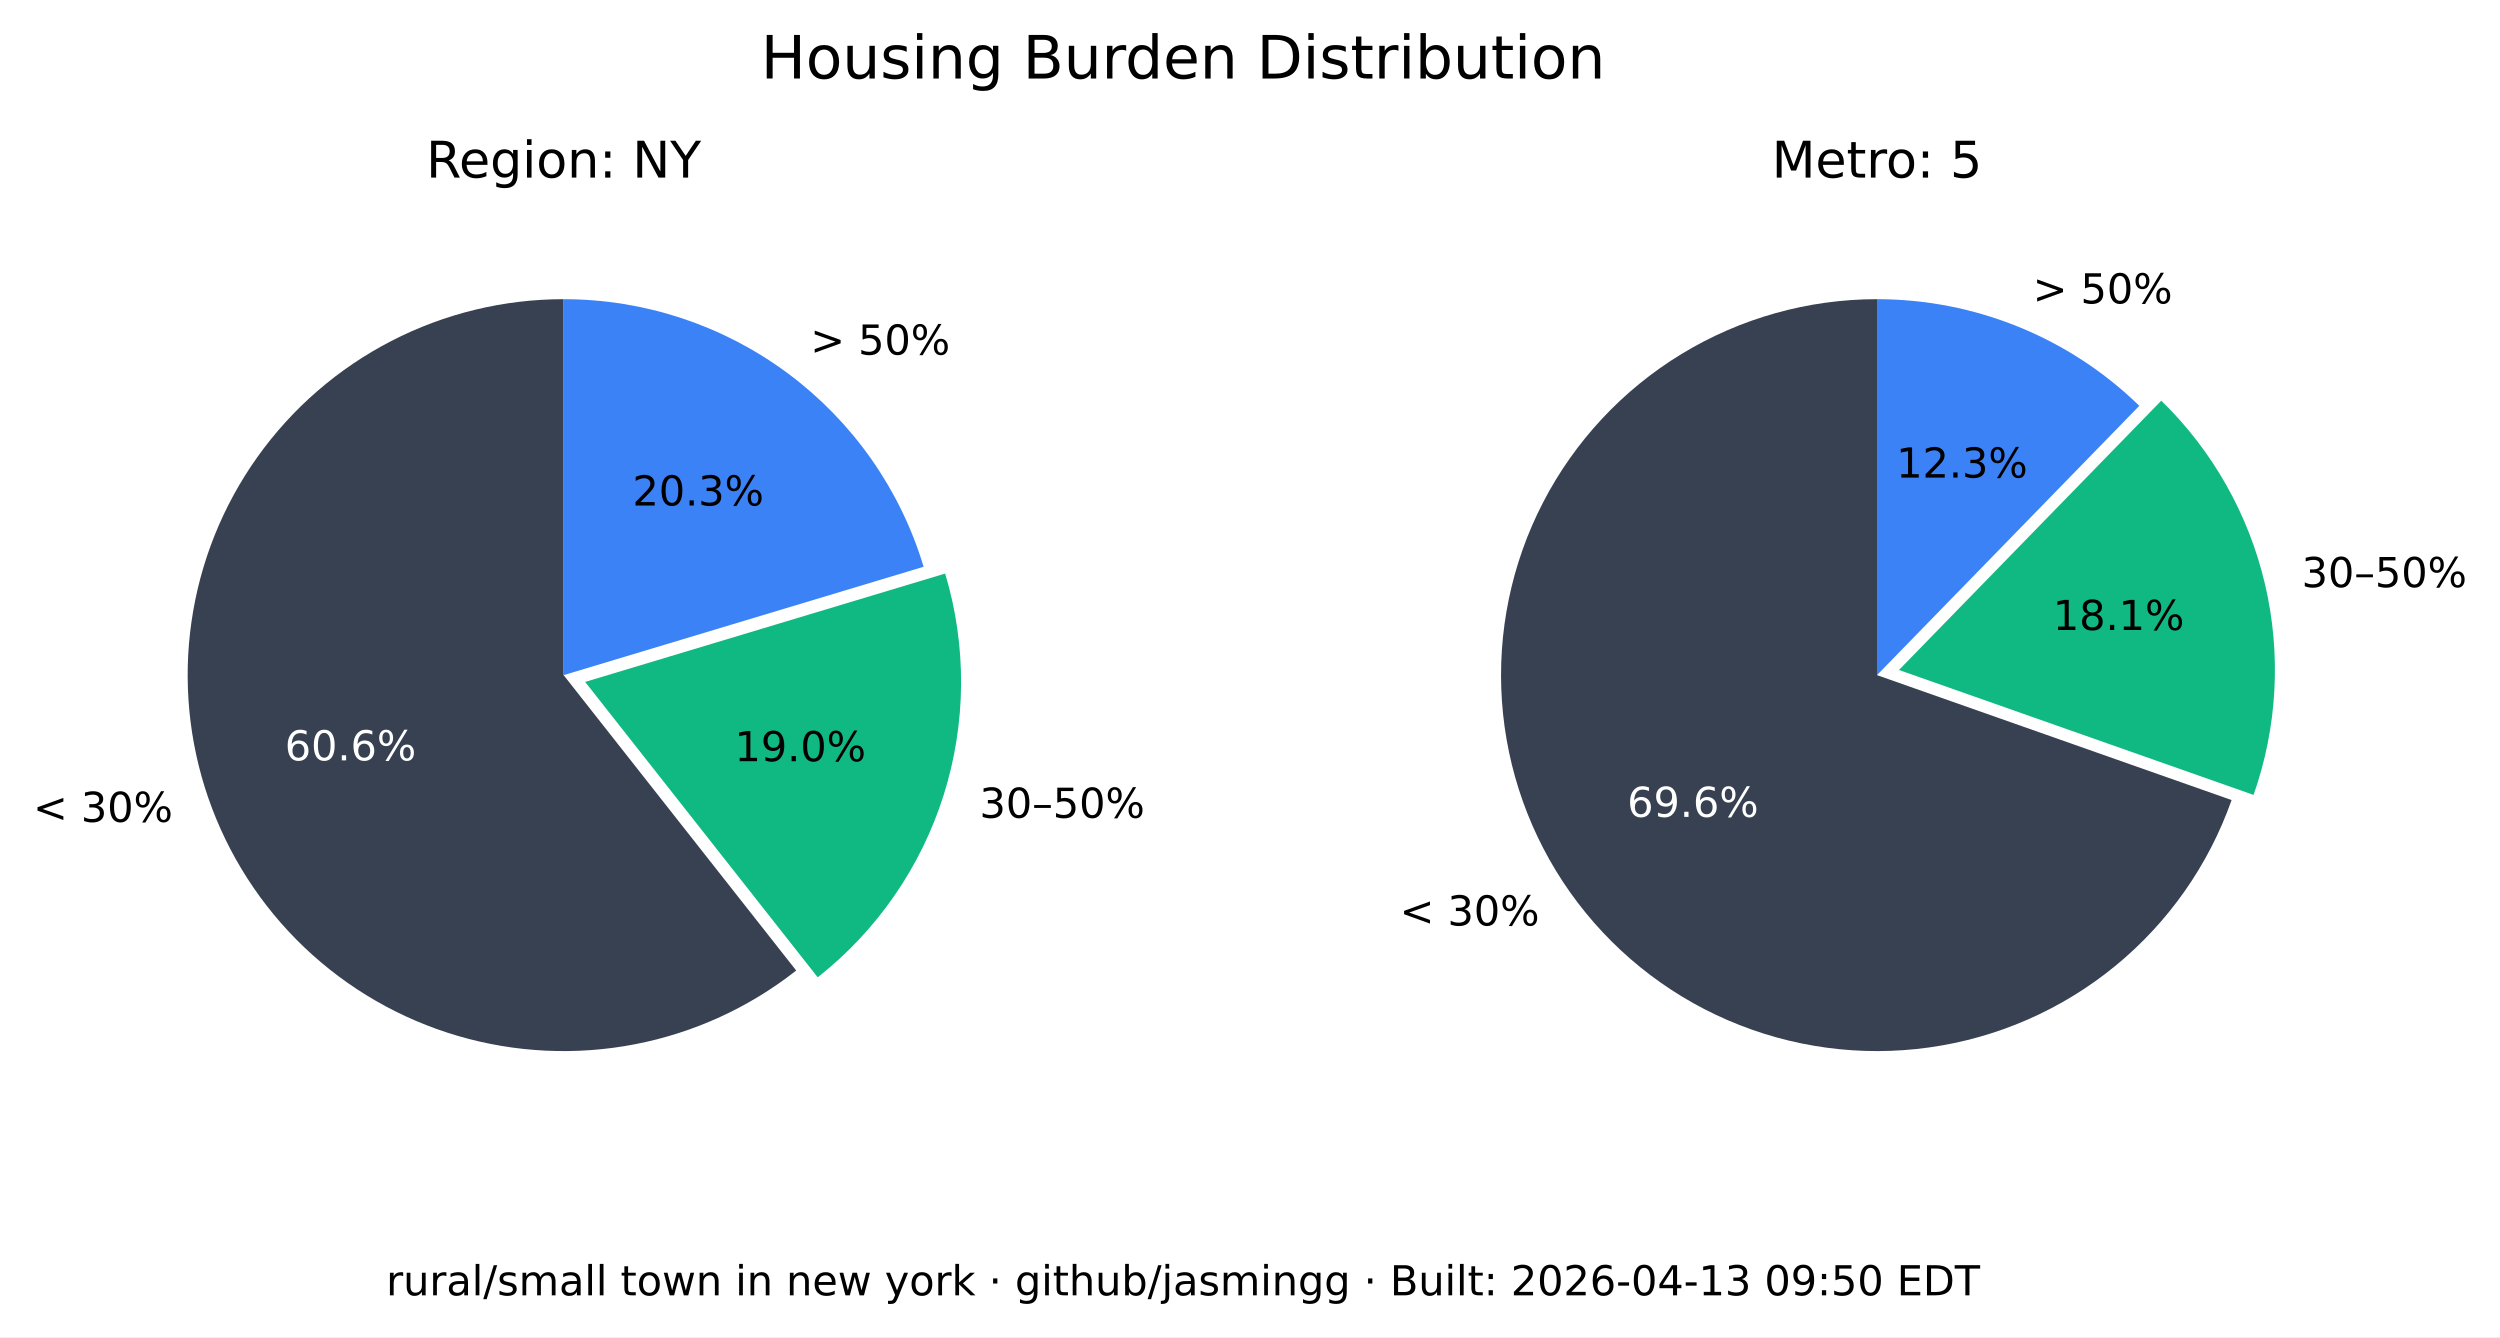
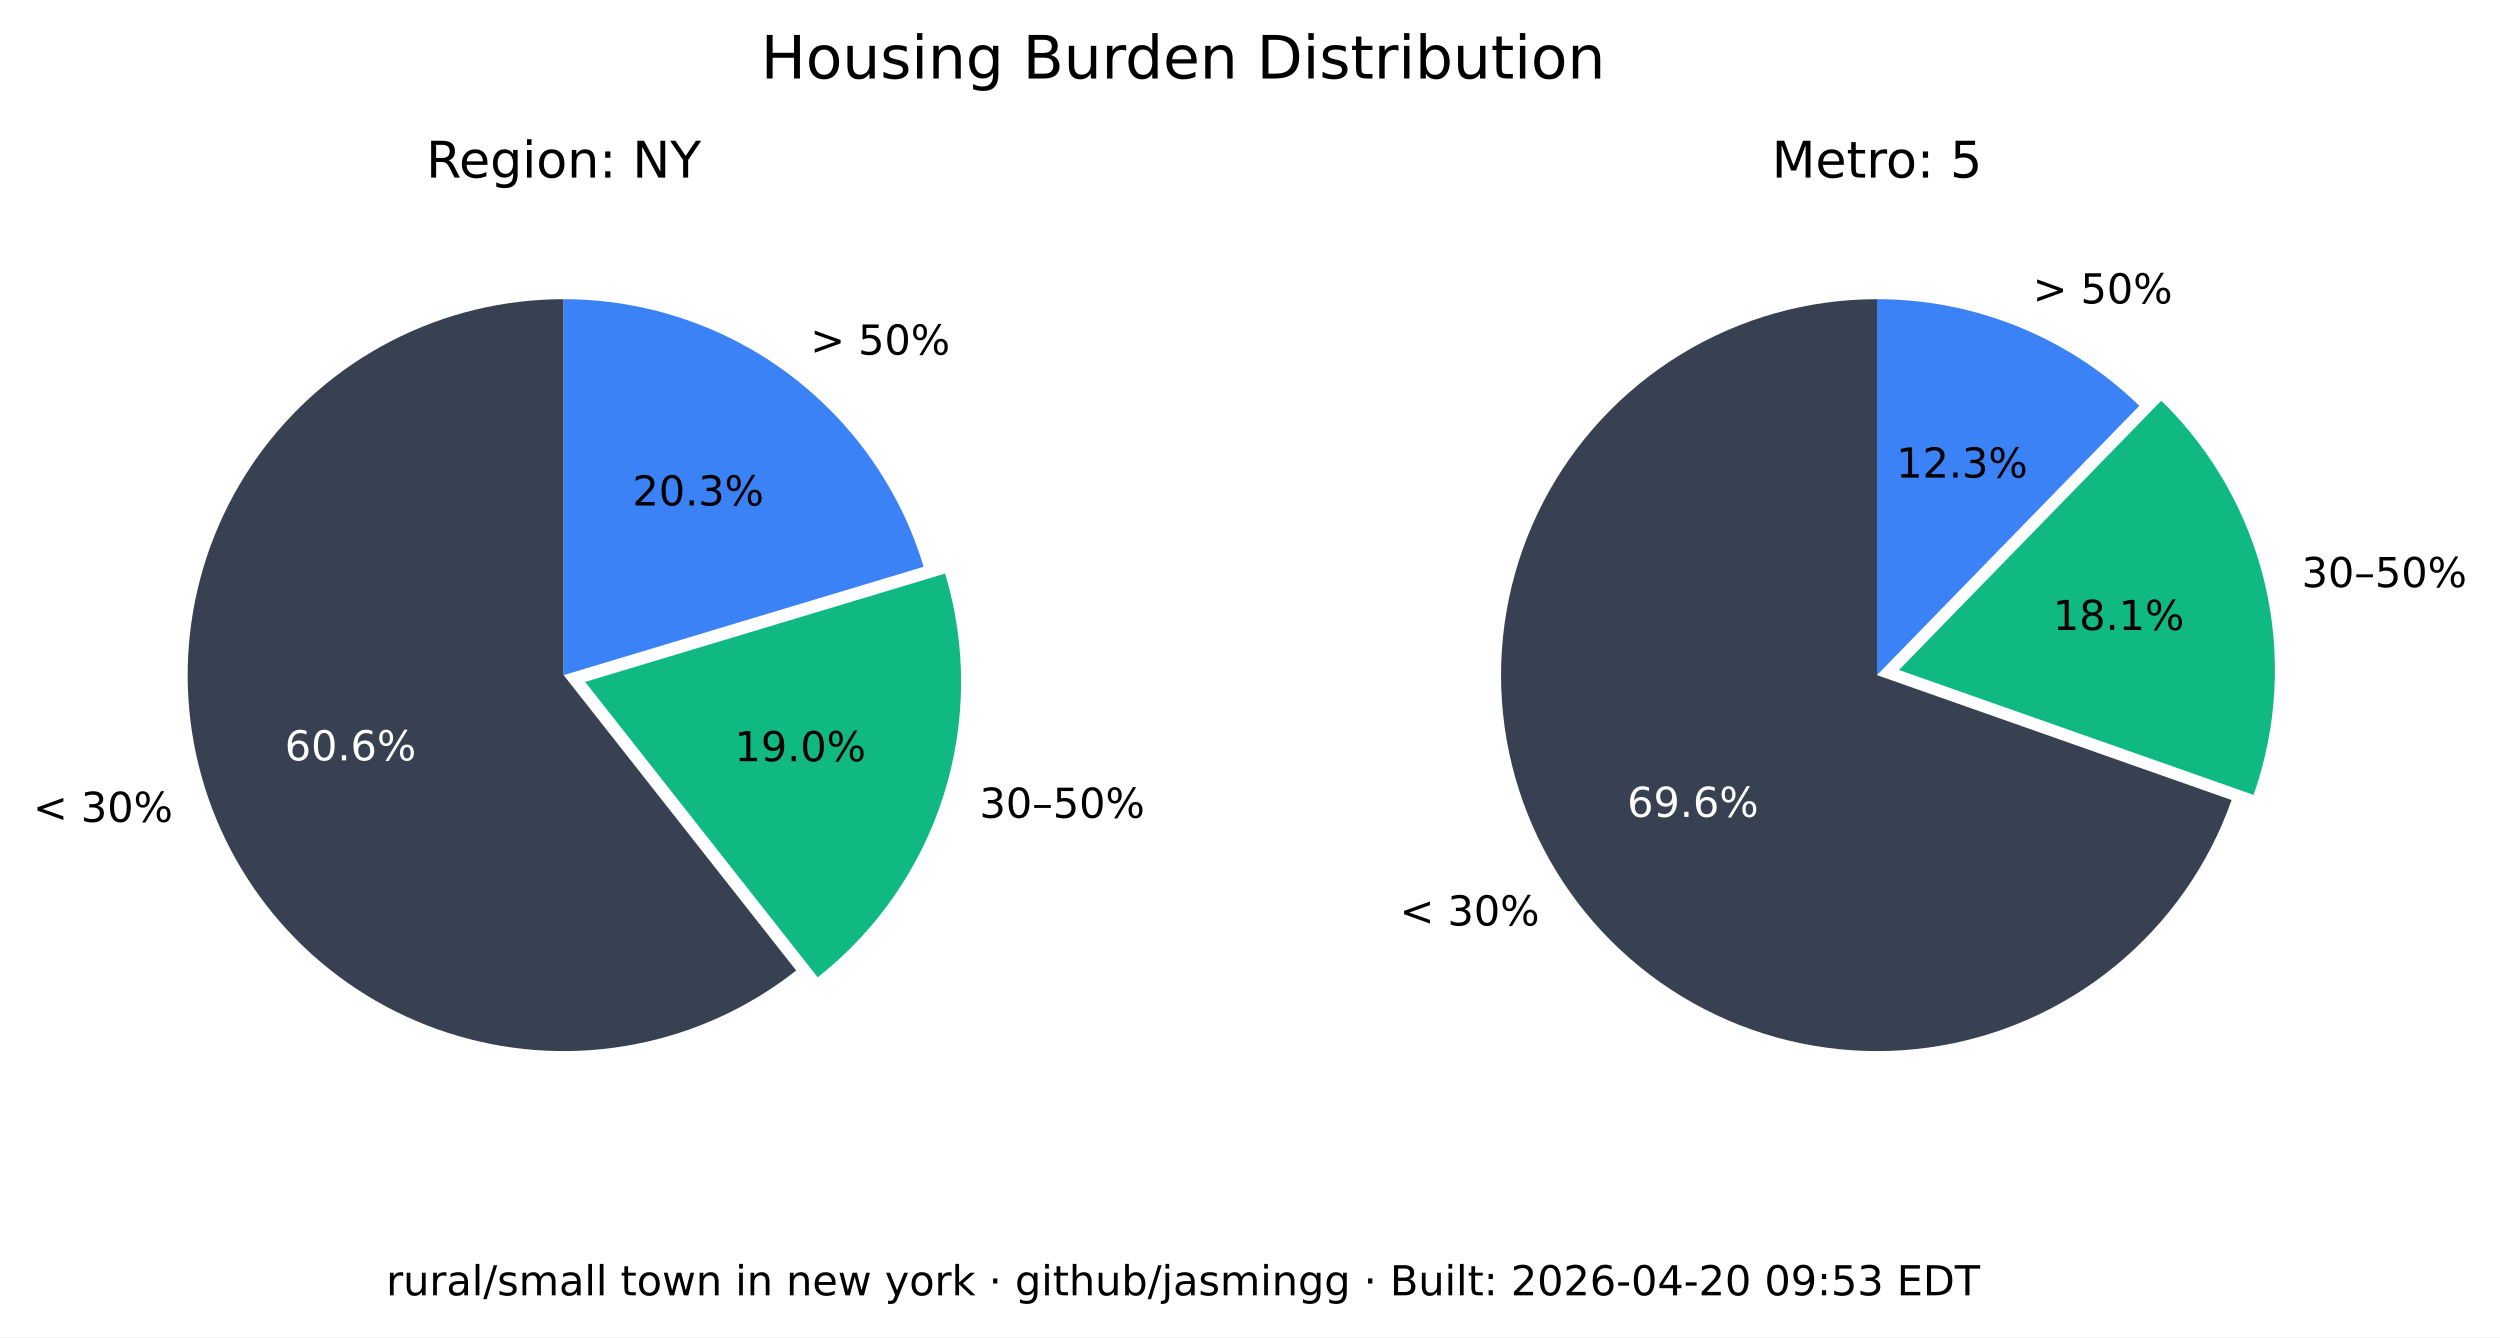
<svg xmlns="http://www.w3.org/2000/svg" xmlns:xlink="http://www.w3.org/1999/xlink" width="543.893pt" height="290.88pt" viewBox="0 0 543.893 290.88" version="1.1">
  <defs>
    <style type="text/css">*{stroke-linejoin: round; stroke-linecap: butt}</style>
  </defs>
  <g id="figure_1">
    <g id="patch_1">
      <path d="M 0 290.88  L 543.893 290.88  L 543.893 0  L 0 0  z " style="fill: #ffffff" />
    </g>
    <g id="axes_1">
      <g id="patch_2">
        <path d="M 122.62 65.088  C 109.58 65.088 96.727 68.207 85.136 74.183  C 73.546 80.159 63.551 88.822 55.988 99.445  C 48.425 110.069 43.512 122.349 41.659 135.257  C 39.805 148.165 41.066 161.331 45.335 173.653  C 49.603 185.975 56.757 197.1 66.198 206.096  C 75.639 215.091 87.096 221.7 99.61 225.369  C 112.124 229.037 125.336 229.661 138.139 227.186  C 150.943 224.712 162.971 219.211 173.217 211.144  L 122.62 146.88  z " style="fill: #374151" />
      </g>
      <g id="patch_3">
        <path d="M 177.897 212.621  C 190.804 202.459 200.356 188.64 205.3 172.974  C 210.244 157.308 210.356 140.51 205.621 124.78  L 127.3 148.357  z " style="fill: #10b981" />
      </g>
      <g id="patch_4">
        <path d="M 200.941 123.303  C 195.875 106.475 185.518 91.72 171.414 81.236  C 157.309 70.752 140.194 65.088 122.62 65.088  L 122.62 146.88  z " style="fill: #3b82f6" />
      </g>
      <g id="matplotlib.axis_1" />
      <g id="matplotlib.axis_2" />
      <g id="text_1">
        <g transform="translate(7.2 178.8141) scale(0.09 -0.09)">
          <defs>
            <path id="DejaVuSans-3c" d="M 4684 3150  L 1459 2003  L 4684 863  L 4684 294  L 678 1747  L 678 2266  L 4684 3719  L 4684 3150  z " transform="scale(0.015625)" />
            <path id="DejaVuSans-20" transform="scale(0.015625)" />
            <path id="DejaVuSans-33" d="M 2597 2516  Q 3050 2419 3304 2112  Q 3559 1806 3559 1356  Q 3559 666 3084 287  Q 2609 -91 1734 -91  Q 1441 -91 1130 -33  Q 819 25 488 141  L 488 750  Q 750 597 1062 519  Q 1375 441 1716 441  Q 2309 441 2620 675  Q 2931 909 2931 1356  Q 2931 1769 2642 2001  Q 2353 2234 1838 2234  L 1294 2234  L 1294 2753  L 1863 2753  Q 2328 2753 2575 2939  Q 2822 3125 2822 3475  Q 2822 3834 2567 4026  Q 2313 4219 1838 4219  Q 1578 4219 1281 4162  Q 984 4106 628 3988  L 628 4550  Q 988 4650 1302 4700  Q 1616 4750 1894 4750  Q 2613 4750 3031 4423  Q 3450 4097 3450 3541  Q 3450 3153 3228 2886  Q 3006 2619 2597 2516  z " transform="scale(0.015625)" />
            <path id="DejaVuSans-30" d="M 2034 4250  Q 1547 4250 1301 3770  Q 1056 3291 1056 2328  Q 1056 1369 1301 889  Q 1547 409 2034 409  Q 2525 409 2770 889  Q 3016 1369 3016 2328  Q 3016 3291 2770 3770  Q 2525 4250 2034 4250  z M 2034 4750  Q 2819 4750 3233 4129  Q 3647 3509 3647 2328  Q 3647 1150 3233 529  Q 2819 -91 2034 -91  Q 1250 -91 836 529  Q 422 1150 422 2328  Q 422 3509 836 4129  Q 1250 4750 2034 4750  z " transform="scale(0.015625)" />
            <path id="DejaVuSans-25" d="M 4653 2053  Q 4381 2053 4226 1822  Q 4072 1591 4072 1178  Q 4072 772 4226 539  Q 4381 306 4653 306  Q 4919 306 5073 539  Q 5228 772 5228 1178  Q 5228 1588 5073 1820  Q 4919 2053 4653 2053  z M 4653 2450  Q 5147 2450 5437 2106  Q 5728 1763 5728 1178  Q 5728 594 5436 251  Q 5144 -91 4653 -91  Q 4153 -91 3862 251  Q 3572 594 3572 1178  Q 3572 1766 3864 2108  Q 4156 2450 4653 2450  z M 1428 4353  Q 1159 4353 1004 4120  Q 850 3888 850 3481  Q 850 3069 1003 2837  Q 1156 2606 1428 2606  Q 1700 2606 1854 2837  Q 2009 3069 2009 3481  Q 2009 3884 1853 4118  Q 1697 4353 1428 4353  z M 4250 4750  L 4750 4750  L 1831 -91  L 1331 -91  L 4250 4750  z M 1428 4750  Q 1922 4750 2215 4408  Q 2509 4066 2509 3481  Q 2509 2891 2217 2550  Q 1925 2209 1428 2209  Q 931 2209 642 2551  Q 353 2894 353 3481  Q 353 4063 643 4406  Q 934 4750 1428 4750  z " transform="scale(0.015625)" />
          </defs>
          <use xlink:href="#DejaVuSans-3c" />
          <use xlink:href="#DejaVuSans-20" x="83.789" />
          <use xlink:href="#DejaVuSans-33" x="115.576" />
          <use xlink:href="#DejaVuSans-30" x="179.199" />
          <use xlink:href="#DejaVuSans-25" x="242.822" />
        </g>
      </g>
      <g id="text_2">
        <g style="fill: #ffffff" transform="translate(61.95368 165.4275) scale(0.09 -0.09)">
          <defs>
            <path id="DejaVuSans-36" d="M 2113 2584  Q 1688 2584 1439 2293  Q 1191 2003 1191 1497  Q 1191 994 1439 701  Q 1688 409 2113 409  Q 2538 409 2786 701  Q 3034 994 3034 1497  Q 3034 2003 2786 2293  Q 2538 2584 2113 2584  z M 3366 4563  L 3366 3988  Q 3128 4100 2886 4159  Q 2644 4219 2406 4219  Q 1781 4219 1451 3797  Q 1122 3375 1075 2522  Q 1259 2794 1537 2939  Q 1816 3084 2150 3084  Q 2853 3084 3261 2657  Q 3669 2231 3669 1497  Q 3669 778 3244 343  Q 2819 -91 2113 -91  Q 1303 -91 875 529  Q 447 1150 447 2328  Q 447 3434 972 4092  Q 1497 4750 2381 4750  Q 2619 4750 2861 4703  Q 3103 4656 3366 4563  z " transform="scale(0.015625)" />
            <path id="DejaVuSans-2e" d="M 684 794  L 1344 794  L 1344 0  L 684 0  L 684 794  z " transform="scale(0.015625)" />
          </defs>
          <use xlink:href="#DejaVuSans-36" />
          <use xlink:href="#DejaVuSans-30" x="63.623" />
          <use xlink:href="#DejaVuSans-2e" x="127.246" />
          <use xlink:href="#DejaVuSans-36" x="159.033" />
          <use xlink:href="#DejaVuSans-25" x="222.656" />
        </g>
      </g>
      <g id="text_3">
        <g transform="translate(213.0999 177.9196) scale(0.09 -0.09)">
          <defs>
            <path id="DejaVuSans-2013" d="M 313 1978  L 2888 1978  L 2888 1528  L 313 1528  L 313 1978  z " transform="scale(0.015625)" />
            <path id="DejaVuSans-35" d="M 691 4666  L 3169 4666  L 3169 4134  L 1269 4134  L 1269 2991  Q 1406 3038 1543 3061  Q 1681 3084 1819 3084  Q 2600 3084 3056 2656  Q 3513 2228 3513 1497  Q 3513 744 3044 326  Q 2575 -91 1722 -91  Q 1428 -91 1123 -41  Q 819 9 494 109  L 494 744  Q 775 591 1075 516  Q 1375 441 1709 441  Q 2250 441 2565 725  Q 2881 1009 2881 1497  Q 2881 1984 2565 2268  Q 2250 2553 1709 2553  Q 1456 2553 1204 2497  Q 953 2441 691 2322  L 691 4666  z " transform="scale(0.015625)" />
          </defs>
          <use xlink:href="#DejaVuSans-33" />
          <use xlink:href="#DejaVuSans-30" x="63.623" />
          <use xlink:href="#DejaVuSans-2013" x="127.246" />
          <use xlink:href="#DejaVuSans-35" x="177.246" />
          <use xlink:href="#DejaVuSans-30" x="240.869" />
          <use xlink:href="#DejaVuSans-25" x="304.492" />
        </g>
      </g>
      <g id="text_4">
        <g transform="translate(159.8049 165.6109) scale(0.09 -0.09)">
          <defs>
            <path id="DejaVuSans-31" d="M 794 531  L 1825 531  L 1825 4091  L 703 3866  L 703 4441  L 1819 4666  L 2450 4666  L 2450 531  L 3481 531  L 3481 0  L 794 0  L 794 531  z " transform="scale(0.015625)" />
            <path id="DejaVuSans-39" d="M 703 97  L 703 672  Q 941 559 1184 500  Q 1428 441 1663 441  Q 2288 441 2617 861  Q 2947 1281 2994 2138  Q 2813 1869 2534 1725  Q 2256 1581 1919 1581  Q 1219 1581 811 2004  Q 403 2428 403 3163  Q 403 3881 828 4315  Q 1253 4750 1959 4750  Q 2769 4750 3195 4129  Q 3622 3509 3622 2328  Q 3622 1225 3098 567  Q 2575 -91 1691 -91  Q 1453 -91 1209 -44  Q 966 3 703 97  z M 1959 2075  Q 2384 2075 2632 2365  Q 2881 2656 2881 3163  Q 2881 3666 2632 3958  Q 2384 4250 1959 4250  Q 1534 4250 1286 3958  Q 1038 3666 1038 3163  Q 1038 2656 1286 2365  Q 1534 2075 1959 2075  z " transform="scale(0.015625)" />
          </defs>
          <use xlink:href="#DejaVuSans-31" />
          <use xlink:href="#DejaVuSans-39" x="63.623" />
          <use xlink:href="#DejaVuSans-2e" x="127.246" />
          <use xlink:href="#DejaVuSans-30" x="159.033" />
          <use xlink:href="#DejaVuSans-25" x="222.656" />
        </g>
      </g>
      <g id="text_5">
        <g transform="translate(176.2929 77.15477) scale(0.09 -0.09)">
          <defs>
            <path id="DejaVuSans-3e" d="M 678 3150  L 678 3719  L 4684 2266  L 4684 1747  L 678 294  L 678 863  L 3897 2003  L 678 3150  z " transform="scale(0.015625)" />
          </defs>
          <use xlink:href="#DejaVuSans-3e" />
          <use xlink:href="#DejaVuSans-20" x="83.789" />
          <use xlink:href="#DejaVuSans-35" x="115.576" />
          <use xlink:href="#DejaVuSans-30" x="179.199" />
          <use xlink:href="#DejaVuSans-25" x="242.822" />
        </g>
      </g>
      <g id="text_6">
        <g transform="translate(137.6011 109.9769) scale(0.09 -0.09)">
          <defs>
            <path id="DejaVuSans-32" d="M 1228 531  L 3431 531  L 3431 0  L 469 0  L 469 531  Q 828 903 1448 1529  Q 2069 2156 2228 2338  Q 2531 2678 2651 2914  Q 2772 3150 2772 3378  Q 2772 3750 2511 3984  Q 2250 4219 1831 4219  Q 1534 4219 1204 4116  Q 875 4013 500 3803  L 500 4441  Q 881 4594 1212 4672  Q 1544 4750 1819 4750  Q 2544 4750 2975 4387  Q 3406 4025 3406 3419  Q 3406 3131 3298 2873  Q 3191 2616 2906 2266  Q 2828 2175 2409 1742  Q 1991 1309 1228 531  z " transform="scale(0.015625)" />
          </defs>
          <use xlink:href="#DejaVuSans-32" />
          <use xlink:href="#DejaVuSans-30" x="63.623" />
          <use xlink:href="#DejaVuSans-2e" x="127.246" />
          <use xlink:href="#DejaVuSans-33" x="159.033" />
          <use xlink:href="#DejaVuSans-25" x="222.656" />
        </g>
      </g>
      <g id="text_7">
        <g transform="translate(92.71681 38.64) scale(0.11 -0.11)">
          <defs>
            <path id="DejaVuSans-52" d="M 2841 2188  Q 3044 2119 3236 1894  Q 3428 1669 3622 1275  L 4263 0  L 3584 0  L 2988 1197  Q 2756 1666 2539 1819  Q 2322 1972 1947 1972  L 1259 1972  L 1259 0  L 628 0  L 628 4666  L 2053 4666  Q 2853 4666 3247 4331  Q 3641 3997 3641 3322  Q 3641 2881 3436 2590  Q 3231 2300 2841 2188  z M 1259 4147  L 1259 2491  L 2053 2491  Q 2509 2491 2742 2702  Q 2975 2913 2975 3322  Q 2975 3731 2742 3939  Q 2509 4147 2053 4147  L 1259 4147  z " transform="scale(0.015625)" />
            <path id="DejaVuSans-65" d="M 3597 1894  L 3597 1613  L 953 1613  Q 991 1019 1311 708  Q 1631 397 2203 397  Q 2534 397 2845 478  Q 3156 559 3463 722  L 3463 178  Q 3153 47 2828 -22  Q 2503 -91 2169 -91  Q 1331 -91 842 396  Q 353 884 353 1716  Q 353 2575 817 3079  Q 1281 3584 2069 3584  Q 2775 3584 3186 3129  Q 3597 2675 3597 1894  z M 3022 2063  Q 3016 2534 2758 2815  Q 2500 3097 2075 3097  Q 1594 3097 1305 2825  Q 1016 2553 972 2059  L 3022 2063  z " transform="scale(0.015625)" />
            <path id="DejaVuSans-67" d="M 2906 1791  Q 2906 2416 2648 2759  Q 2391 3103 1925 3103  Q 1463 3103 1205 2759  Q 947 2416 947 1791  Q 947 1169 1205 825  Q 1463 481 1925 481  Q 2391 481 2648 825  Q 2906 1169 2906 1791  z M 3481 434  Q 3481 -459 3084 -895  Q 2688 -1331 1869 -1331  Q 1566 -1331 1297 -1286  Q 1028 -1241 775 -1147  L 775 -588  Q 1028 -725 1275 -790  Q 1522 -856 1778 -856  Q 2344 -856 2625 -561  Q 2906 -266 2906 331  L 2906 616  Q 2728 306 2450 153  Q 2172 0 1784 0  Q 1141 0 747 490  Q 353 981 353 1791  Q 353 2603 747 3093  Q 1141 3584 1784 3584  Q 2172 3584 2450 3431  Q 2728 3278 2906 2969  L 2906 3500  L 3481 3500  L 3481 434  z " transform="scale(0.015625)" />
            <path id="DejaVuSans-69" d="M 603 3500  L 1178 3500  L 1178 0  L 603 0  L 603 3500  z M 603 4863  L 1178 4863  L 1178 4134  L 603 4134  L 603 4863  z " transform="scale(0.015625)" />
            <path id="DejaVuSans-6f" d="M 1959 3097  Q 1497 3097 1228 2736  Q 959 2375 959 1747  Q 959 1119 1226 758  Q 1494 397 1959 397  Q 2419 397 2687 759  Q 2956 1122 2956 1747  Q 2956 2369 2687 2733  Q 2419 3097 1959 3097  z M 1959 3584  Q 2709 3584 3137 3096  Q 3566 2609 3566 1747  Q 3566 888 3137 398  Q 2709 -91 1959 -91  Q 1206 -91 779 398  Q 353 888 353 1747  Q 353 2609 779 3096  Q 1206 3584 1959 3584  z " transform="scale(0.015625)" />
            <path id="DejaVuSans-6e" d="M 3513 2113  L 3513 0  L 2938 0  L 2938 2094  Q 2938 2591 2744 2837  Q 2550 3084 2163 3084  Q 1697 3084 1428 2787  Q 1159 2491 1159 1978  L 1159 0  L 581 0  L 581 3500  L 1159 3500  L 1159 2956  Q 1366 3272 1645 3428  Q 1925 3584 2291 3584  Q 2894 3584 3203 3211  Q 3513 2838 3513 2113  z " transform="scale(0.015625)" />
            <path id="DejaVuSans-3a" d="M 750 794  L 1409 794  L 1409 0  L 750 0  L 750 794  z M 750 3309  L 1409 3309  L 1409 2516  L 750 2516  L 750 3309  z " transform="scale(0.015625)" />
            <path id="DejaVuSans-4e" d="M 628 4666  L 1478 4666  L 3547 763  L 3547 4666  L 4159 4666  L 4159 0  L 3309 0  L 1241 3903  L 1241 0  L 628 0  L 628 4666  z " transform="scale(0.015625)" />
            <path id="DejaVuSans-59" d="M -13 4666  L 666 4666  L 1959 2747  L 3244 4666  L 3922 4666  L 2272 2222  L 2272 0  L 1638 0  L 1638 2222  L -13 4666  z " transform="scale(0.015625)" />
          </defs>
          <use xlink:href="#DejaVuSans-52" />
          <use xlink:href="#DejaVuSans-65" x="64.982" />
          <use xlink:href="#DejaVuSans-67" x="126.506" />
          <use xlink:href="#DejaVuSans-69" x="189.982" />
          <use xlink:href="#DejaVuSans-6f" x="217.766" />
          <use xlink:href="#DejaVuSans-6e" x="278.947" />
          <use xlink:href="#DejaVuSans-3a" x="342.326" />
          <use xlink:href="#DejaVuSans-20" x="376.018" />
          <use xlink:href="#DejaVuSans-4e" x="407.805" />
          <use xlink:href="#DejaVuSans-59" x="482.609" />
        </g>
      </g>
    </g>
    <g id="axes_2">
      <g id="patch_5">
        <path d="M 408.355 65.088  C 393.357 65.088 378.645 69.213 365.833 77.01  C 353.022 84.807 342.598 95.979 335.707 109.3  C 328.816 122.621 325.721 137.584 326.759 152.546  C 327.798 167.507 332.933 181.899 341.598 194.14  C 350.264 206.38 362.132 216.005 375.898 221.956  C 389.664 227.908 404.806 229.96 419.659 227.887  C 434.513 225.814 448.514 219.695 460.125 210.203  C 471.736 200.71 480.516 188.204 485.499 174.059  L 408.355 146.88  z " style="fill: #374151" />
      </g>
      <g id="patch_6">
        <path d="M 490.278 172.94  C 495.464 158.22 496.33 142.318 492.773 127.122  C 489.216 111.925 481.383 98.059 470.203 87.17  L 413.133 145.762  z " style="fill: #10b981" />
      </g>
      <g id="patch_7">
        <path d="M 465.424 88.288  C 457.86 80.92 448.94 75.086 439.157 71.11  C 429.375 67.133 418.915 65.088 408.355 65.088  L 408.355 146.88  z " style="fill: #3b82f6" />
      </g>
      <g id="matplotlib.axis_3" />
      <g id="matplotlib.axis_4" />
      <g id="text_8">
        <g transform="translate(304.5166 201.349) scale(0.09 -0.09)">
          <use xlink:href="#DejaVuSans-3c" />
          <use xlink:href="#DejaVuSans-20" x="83.789" />
          <use xlink:href="#DejaVuSans-33" x="115.576" />
          <use xlink:href="#DejaVuSans-30" x="179.199" />
          <use xlink:href="#DejaVuSans-25" x="242.822" />
        </g>
      </g>
      <g id="text_9">
        <g style="fill: #ffffff" transform="translate(354.0057 177.7192) scale(0.09 -0.09)">
          <use xlink:href="#DejaVuSans-36" />
          <use xlink:href="#DejaVuSans-39" x="63.623" />
          <use xlink:href="#DejaVuSans-2e" x="127.246" />
          <use xlink:href="#DejaVuSans-36" x="159.033" />
          <use xlink:href="#DejaVuSans-25" x="222.656" />
        </g>
      </g>
      <g id="text_10">
        <g transform="translate(500.737 127.741) scale(0.09 -0.09)">
          <use xlink:href="#DejaVuSans-33" />
          <use xlink:href="#DejaVuSans-30" x="63.623" />
          <use xlink:href="#DejaVuSans-2013" x="127.246" />
          <use xlink:href="#DejaVuSans-35" x="177.246" />
          <use xlink:href="#DejaVuSans-30" x="240.869" />
          <use xlink:href="#DejaVuSans-25" x="304.492" />
        </g>
      </g>
      <g id="text_11">
        <g transform="translate(446.6219 137.061) scale(0.09 -0.09)">
          <defs>
            <path id="DejaVuSans-38" d="M 2034 2216  Q 1584 2216 1326 1975  Q 1069 1734 1069 1313  Q 1069 891 1326 650  Q 1584 409 2034 409  Q 2484 409 2743 651  Q 3003 894 3003 1313  Q 3003 1734 2745 1975  Q 2488 2216 2034 2216  z M 1403 2484  Q 997 2584 770 2862  Q 544 3141 544 3541  Q 544 4100 942 4425  Q 1341 4750 2034 4750  Q 2731 4750 3128 4425  Q 3525 4100 3525 3541  Q 3525 3141 3298 2862  Q 3072 2584 2669 2484  Q 3125 2378 3379 2068  Q 3634 1759 3634 1313  Q 3634 634 3220 271  Q 2806 -91 2034 -91  Q 1263 -91 848 271  Q 434 634 434 1313  Q 434 1759 690 2068  Q 947 2378 1403 2484  z M 1172 3481  Q 1172 3119 1398 2916  Q 1625 2713 2034 2713  Q 2441 2713 2670 2916  Q 2900 3119 2900 3481  Q 2900 3844 2670 4047  Q 2441 4250 2034 4250  Q 1625 4250 1398 4047  Q 1172 3844 1172 3481  z " transform="scale(0.015625)" />
          </defs>
          <use xlink:href="#DejaVuSans-31" />
          <use xlink:href="#DejaVuSans-38" x="63.623" />
          <use xlink:href="#DejaVuSans-2e" x="127.246" />
          <use xlink:href="#DejaVuSans-31" x="159.033" />
          <use xlink:href="#DejaVuSans-25" x="222.656" />
        </g>
      </g>
      <g id="text_12">
        <g transform="translate(442.2376 66.01607) scale(0.09 -0.09)">
          <use xlink:href="#DejaVuSans-3e" />
          <use xlink:href="#DejaVuSans-20" x="83.789" />
          <use xlink:href="#DejaVuSans-35" x="115.576" />
          <use xlink:href="#DejaVuSans-30" x="179.199" />
          <use xlink:href="#DejaVuSans-25" x="242.822" />
        </g>
      </g>
      <g id="text_13">
        <g transform="translate(412.5412 103.9012) scale(0.09 -0.09)">
          <use xlink:href="#DejaVuSans-31" />
          <use xlink:href="#DejaVuSans-32" x="63.623" />
          <use xlink:href="#DejaVuSans-2e" x="127.246" />
          <use xlink:href="#DejaVuSans-33" x="159.033" />
          <use xlink:href="#DejaVuSans-25" x="222.656" />
        </g>
      </g>
      <g id="text_14">
        <g transform="translate(385.4664 38.64) scale(0.11 -0.11)">
          <defs>
            <path id="DejaVuSans-4d" d="M 628 4666  L 1569 4666  L 2759 1491  L 3956 4666  L 4897 4666  L 4897 0  L 4281 0  L 4281 4097  L 3078 897  L 2444 897  L 1241 4097  L 1241 0  L 628 0  L 628 4666  z " transform="scale(0.015625)" />
            <path id="DejaVuSans-74" d="M 1172 4494  L 1172 3500  L 2356 3500  L 2356 3053  L 1172 3053  L 1172 1153  Q 1172 725 1289 603  Q 1406 481 1766 481  L 2356 481  L 2356 0  L 1766 0  Q 1100 0 847 248  Q 594 497 594 1153  L 594 3053  L 172 3053  L 172 3500  L 594 3500  L 594 4494  L 1172 4494  z " transform="scale(0.015625)" />
            <path id="DejaVuSans-72" d="M 2631 2963  Q 2534 3019 2420 3045  Q 2306 3072 2169 3072  Q 1681 3072 1420 2755  Q 1159 2438 1159 1844  L 1159 0  L 581 0  L 581 3500  L 1159 3500  L 1159 2956  Q 1341 3275 1631 3429  Q 1922 3584 2338 3584  Q 2397 3584 2469 3576  Q 2541 3569 2628 3553  L 2631 2963  z " transform="scale(0.015625)" />
          </defs>
          <use xlink:href="#DejaVuSans-4d" />
          <use xlink:href="#DejaVuSans-65" x="86.279" />
          <use xlink:href="#DejaVuSans-74" x="147.803" />
          <use xlink:href="#DejaVuSans-72" x="187.012" />
          <use xlink:href="#DejaVuSans-6f" x="225.875" />
          <use xlink:href="#DejaVuSans-3a" x="287.057" />
          <use xlink:href="#DejaVuSans-20" x="320.748" />
          <use xlink:href="#DejaVuSans-35" x="352.535" />
        </g>
      </g>
    </g>
    <g id="text_15">
      <g transform="translate(165.5316 17.07797) scale(0.13 -0.13)">
        <defs>
          <path id="DejaVuSans-48" d="M 628 4666  L 1259 4666  L 1259 2753  L 3553 2753  L 3553 4666  L 4184 4666  L 4184 0  L 3553 0  L 3553 2222  L 1259 2222  L 1259 0  L 628 0  L 628 4666  z " transform="scale(0.015625)" />
          <path id="DejaVuSans-75" d="M 544 1381  L 544 3500  L 1119 3500  L 1119 1403  Q 1119 906 1312 657  Q 1506 409 1894 409  Q 2359 409 2629 706  Q 2900 1003 2900 1516  L 2900 3500  L 3475 3500  L 3475 0  L 2900 0  L 2900 538  Q 2691 219 2414 64  Q 2138 -91 1772 -91  Q 1169 -91 856 284  Q 544 659 544 1381  z M 1991 3584  L 1991 3584  z " transform="scale(0.015625)" />
          <path id="DejaVuSans-73" d="M 2834 3397  L 2834 2853  Q 2591 2978 2328 3040  Q 2066 3103 1784 3103  Q 1356 3103 1142 2972  Q 928 2841 928 2578  Q 928 2378 1081 2264  Q 1234 2150 1697 2047  L 1894 2003  Q 2506 1872 2764 1633  Q 3022 1394 3022 966  Q 3022 478 2636 193  Q 2250 -91 1575 -91  Q 1294 -91 989 -36  Q 684 19 347 128  L 347 722  Q 666 556 975 473  Q 1284 391 1588 391  Q 1994 391 2212 530  Q 2431 669 2431 922  Q 2431 1156 2273 1281  Q 2116 1406 1581 1522  L 1381 1569  Q 847 1681 609 1914  Q 372 2147 372 2553  Q 372 3047 722 3315  Q 1072 3584 1716 3584  Q 2034 3584 2315 3537  Q 2597 3491 2834 3397  z " transform="scale(0.015625)" />
          <path id="DejaVuSans-42" d="M 1259 2228  L 1259 519  L 2272 519  Q 2781 519 3026 730  Q 3272 941 3272 1375  Q 3272 1813 3026 2020  Q 2781 2228 2272 2228  L 1259 2228  z M 1259 4147  L 1259 2741  L 2194 2741  Q 2656 2741 2882 2914  Q 3109 3088 3109 3444  Q 3109 3797 2882 3972  Q 2656 4147 2194 4147  L 1259 4147  z M 628 4666  L 2241 4666  Q 2963 4666 3353 4366  Q 3744 4066 3744 3513  Q 3744 3084 3544 2831  Q 3344 2578 2956 2516  Q 3422 2416 3680 2098  Q 3938 1781 3938 1306  Q 3938 681 3513 340  Q 3088 0 2303 0  L 628 0  L 628 4666  z " transform="scale(0.015625)" />
          <path id="DejaVuSans-64" d="M 2906 2969  L 2906 4863  L 3481 4863  L 3481 0  L 2906 0  L 2906 525  Q 2725 213 2448 61  Q 2172 -91 1784 -91  Q 1150 -91 751 415  Q 353 922 353 1747  Q 353 2572 751 3078  Q 1150 3584 1784 3584  Q 2172 3584 2448 3432  Q 2725 3281 2906 2969  z M 947 1747  Q 947 1113 1208 752  Q 1469 391 1925 391  Q 2381 391 2643 752  Q 2906 1113 2906 1747  Q 2906 2381 2643 2742  Q 2381 3103 1925 3103  Q 1469 3103 1208 2742  Q 947 2381 947 1747  z " transform="scale(0.015625)" />
          <path id="DejaVuSans-44" d="M 1259 4147  L 1259 519  L 2022 519  Q 2988 519 3436 956  Q 3884 1394 3884 2338  Q 3884 3275 3436 3711  Q 2988 4147 2022 4147  L 1259 4147  z M 628 4666  L 1925 4666  Q 3281 4666 3915 4102  Q 4550 3538 4550 2338  Q 4550 1131 3912 565  Q 3275 0 1925 0  L 628 0  L 628 4666  z " transform="scale(0.015625)" />
          <path id="DejaVuSans-62" d="M 3116 1747  Q 3116 2381 2855 2742  Q 2594 3103 2138 3103  Q 1681 3103 1420 2742  Q 1159 2381 1159 1747  Q 1159 1113 1420 752  Q 1681 391 2138 391  Q 2594 391 2855 752  Q 3116 1113 3116 1747  z M 1159 2969  Q 1341 3281 1617 3432  Q 1894 3584 2278 3584  Q 2916 3584 3314 3078  Q 3713 2572 3713 1747  Q 3713 922 3314 415  Q 2916 -91 2278 -91  Q 1894 -91 1617 61  Q 1341 213 1159 525  L 1159 0  L 581 0  L 581 4863  L 1159 4863  L 1159 2969  z " transform="scale(0.015625)" />
        </defs>
        <use xlink:href="#DejaVuSans-48" />
        <use xlink:href="#DejaVuSans-6f" x="75.195" />
        <use xlink:href="#DejaVuSans-75" x="136.377" />
        <use xlink:href="#DejaVuSans-73" x="199.756" />
        <use xlink:href="#DejaVuSans-69" x="251.855" />
        <use xlink:href="#DejaVuSans-6e" x="279.639" />
        <use xlink:href="#DejaVuSans-67" x="343.018" />
        <use xlink:href="#DejaVuSans-20" x="406.494" />
        <use xlink:href="#DejaVuSans-42" x="438.281" />
        <use xlink:href="#DejaVuSans-75" x="506.885" />
        <use xlink:href="#DejaVuSans-72" x="570.264" />
        <use xlink:href="#DejaVuSans-64" x="609.627" />
        <use xlink:href="#DejaVuSans-65" x="673.104" />
        <use xlink:href="#DejaVuSans-6e" x="734.627" />
        <use xlink:href="#DejaVuSans-20" x="798.006" />
        <use xlink:href="#DejaVuSans-44" x="829.793" />
        <use xlink:href="#DejaVuSans-69" x="906.795" />
        <use xlink:href="#DejaVuSans-73" x="934.578" />
        <use xlink:href="#DejaVuSans-74" x="986.678" />
        <use xlink:href="#DejaVuSans-72" x="1025.887" />
        <use xlink:href="#DejaVuSans-69" x="1067" />
        <use xlink:href="#DejaVuSans-62" x="1094.783" />
        <use xlink:href="#DejaVuSans-75" x="1158.26" />
        <use xlink:href="#DejaVuSans-74" x="1221.639" />
        <use xlink:href="#DejaVuSans-69" x="1260.848" />
        <use xlink:href="#DejaVuSans-6f" x="1288.631" />
        <use xlink:href="#DejaVuSans-6e" x="1349.812" />
      </g>
    </g>
    <g id="text_16">
      <g transform="translate(84.01397 281.8083) scale(0.09 -0.09)">
        <defs>
          <path id="DejaVuSans-61" d="M 2194 1759  Q 1497 1759 1228 1600  Q 959 1441 959 1056  Q 959 750 1161 570  Q 1363 391 1709 391  Q 2188 391 2477 730  Q 2766 1069 2766 1631  L 2766 1759  L 2194 1759  z M 3341 1997  L 3341 0  L 2766 0  L 2766 531  Q 2569 213 2275 61  Q 1981 -91 1556 -91  Q 1019 -91 701 211  Q 384 513 384 1019  Q 384 1609 779 1909  Q 1175 2209 1959 2209  L 2766 2209  L 2766 2266  Q 2766 2663 2505 2880  Q 2244 3097 1772 3097  Q 1472 3097 1187 3025  Q 903 2953 641 2809  L 641 3341  Q 956 3463 1253 3523  Q 1550 3584 1831 3584  Q 2591 3584 2966 3190  Q 3341 2797 3341 1997  z " transform="scale(0.015625)" />
          <path id="DejaVuSans-6c" d="M 603 4863  L 1178 4863  L 1178 0  L 603 0  L 603 4863  z " transform="scale(0.015625)" />
          <path id="DejaVuSans-2f" d="M 1625 4666  L 2156 4666  L 531 -594  L 0 -594  L 1625 4666  z " transform="scale(0.015625)" />
          <path id="DejaVuSans-6d" d="M 3328 2828  Q 3544 3216 3844 3400  Q 4144 3584 4550 3584  Q 5097 3584 5394 3201  Q 5691 2819 5691 2113  L 5691 0  L 5113 0  L 5113 2094  Q 5113 2597 4934 2840  Q 4756 3084 4391 3084  Q 3944 3084 3684 2787  Q 3425 2491 3425 1978  L 3425 0  L 2847 0  L 2847 2094  Q 2847 2600 2669 2842  Q 2491 3084 2119 3084  Q 1678 3084 1418 2786  Q 1159 2488 1159 1978  L 1159 0  L 581 0  L 581 3500  L 1159 3500  L 1159 2956  Q 1356 3278 1631 3431  Q 1906 3584 2284 3584  Q 2666 3584 2933 3390  Q 3200 3197 3328 2828  z " transform="scale(0.015625)" />
          <path id="DejaVuSans-77" d="M 269 3500  L 844 3500  L 1563 769  L 2278 3500  L 2956 3500  L 3675 769  L 4391 3500  L 4966 3500  L 4050 0  L 3372 0  L 2619 2869  L 1863 0  L 1184 0  L 269 3500  z " transform="scale(0.015625)" />
          <path id="DejaVuSans-79" d="M 2059 -325  Q 1816 -950 1584 -1140  Q 1353 -1331 966 -1331  L 506 -1331  L 506 -850  L 844 -850  Q 1081 -850 1212 -737  Q 1344 -625 1503 -206  L 1606 56  L 191 3500  L 800 3500  L 1894 763  L 2988 3500  L 3597 3500  L 2059 -325  z " transform="scale(0.015625)" />
          <path id="DejaVuSans-6b" d="M 581 4863  L 1159 4863  L 1159 1991  L 2875 3500  L 3609 3500  L 1753 1863  L 3688 0  L 2938 0  L 1159 1709  L 1159 0  L 581 0  L 581 4863  z " transform="scale(0.015625)" />
          <path id="DejaVuSans-b7" d="M 684 2619  L 1344 2619  L 1344 1825  L 684 1825  L 684 2619  z " transform="scale(0.015625)" />
          <path id="DejaVuSans-68" d="M 3513 2113  L 3513 0  L 2938 0  L 2938 2094  Q 2938 2591 2744 2837  Q 2550 3084 2163 3084  Q 1697 3084 1428 2787  Q 1159 2491 1159 1978  L 1159 0  L 581 0  L 581 4863  L 1159 4863  L 1159 2956  Q 1366 3272 1645 3428  Q 1925 3584 2291 3584  Q 2894 3584 3203 3211  Q 3513 2838 3513 2113  z " transform="scale(0.015625)" />
          <path id="DejaVuSans-6a" d="M 603 3500  L 1178 3500  L 1178 -63  Q 1178 -731 923 -1031  Q 669 -1331 103 -1331  L -116 -1331  L -116 -844  L 38 -844  Q 366 -844 484 -692  Q 603 -541 603 -63  L 603 3500  z M 603 4863  L 1178 4863  L 1178 4134  L 603 4134  L 603 4863  z " transform="scale(0.015625)" />
          <path id="DejaVuSans-2d" d="M 313 2009  L 1997 2009  L 1997 1497  L 313 1497  L 313 2009  z " transform="scale(0.015625)" />
          <path id="DejaVuSans-34" d="M 2419 4116  L 825 1625  L 2419 1625  L 2419 4116  z M 2253 4666  L 3047 4666  L 3047 1625  L 3713 1625  L 3713 1100  L 3047 1100  L 3047 0  L 2419 0  L 2419 1100  L 313 1100  L 313 1709  L 2253 4666  z " transform="scale(0.015625)" />
          <path id="DejaVuSans-45" d="M 628 4666  L 3578 4666  L 3578 4134  L 1259 4134  L 1259 2753  L 3481 2753  L 3481 2222  L 1259 2222  L 1259 531  L 3634 531  L 3634 0  L 628 0  L 628 4666  z " transform="scale(0.015625)" />
          <path id="DejaVuSans-54" d="M -19 4666  L 3928 4666  L 3928 4134  L 2272 4134  L 2272 0  L 1638 0  L 1638 4134  L -19 4134  L -19 4666  z " transform="scale(0.015625)" />
        </defs>
        <use xlink:href="#DejaVuSans-72" />
        <use xlink:href="#DejaVuSans-75" x="41.113" />
        <use xlink:href="#DejaVuSans-72" x="104.492" />
        <use xlink:href="#DejaVuSans-61" x="145.605" />
        <use xlink:href="#DejaVuSans-6c" x="206.885" />
        <use xlink:href="#DejaVuSans-2f" x="234.668" />
        <use xlink:href="#DejaVuSans-73" x="268.359" />
        <use xlink:href="#DejaVuSans-6d" x="320.459" />
        <use xlink:href="#DejaVuSans-61" x="417.871" />
        <use xlink:href="#DejaVuSans-6c" x="479.15" />
        <use xlink:href="#DejaVuSans-6c" x="506.934" />
        <use xlink:href="#DejaVuSans-20" x="534.717" />
        <use xlink:href="#DejaVuSans-74" x="566.504" />
        <use xlink:href="#DejaVuSans-6f" x="605.713" />
        <use xlink:href="#DejaVuSans-77" x="666.895" />
        <use xlink:href="#DejaVuSans-6e" x="748.682" />
        <use xlink:href="#DejaVuSans-20" x="812.061" />
        <use xlink:href="#DejaVuSans-69" x="843.848" />
        <use xlink:href="#DejaVuSans-6e" x="871.631" />
        <use xlink:href="#DejaVuSans-20" x="935.01" />
        <use xlink:href="#DejaVuSans-6e" x="966.797" />
        <use xlink:href="#DejaVuSans-65" x="1030.176" />
        <use xlink:href="#DejaVuSans-77" x="1091.699" />
        <use xlink:href="#DejaVuSans-20" x="1173.486" />
        <use xlink:href="#DejaVuSans-79" x="1205.273" />
        <use xlink:href="#DejaVuSans-6f" x="1264.453" />
        <use xlink:href="#DejaVuSans-72" x="1325.635" />
        <use xlink:href="#DejaVuSans-6b" x="1366.748" />
        <use xlink:href="#DejaVuSans-20" x="1424.658" />
        <use xlink:href="#DejaVuSans-b7" x="1456.445" />
        <use xlink:href="#DejaVuSans-20" x="1488.232" />
        <use xlink:href="#DejaVuSans-67" x="1520.02" />
        <use xlink:href="#DejaVuSans-69" x="1583.496" />
        <use xlink:href="#DejaVuSans-74" x="1611.279" />
        <use xlink:href="#DejaVuSans-68" x="1650.488" />
        <use xlink:href="#DejaVuSans-75" x="1713.867" />
        <use xlink:href="#DejaVuSans-62" x="1777.246" />
        <use xlink:href="#DejaVuSans-2f" x="1840.723" />
        <use xlink:href="#DejaVuSans-6a" x="1874.414" />
        <use xlink:href="#DejaVuSans-61" x="1902.197" />
        <use xlink:href="#DejaVuSans-73" x="1963.477" />
        <use xlink:href="#DejaVuSans-6d" x="2015.576" />
        <use xlink:href="#DejaVuSans-69" x="2112.988" />
        <use xlink:href="#DejaVuSans-6e" x="2140.771" />
        <use xlink:href="#DejaVuSans-67" x="2204.15" />
        <use xlink:href="#DejaVuSans-67" x="2267.627" />
        <use xlink:href="#DejaVuSans-20" x="2331.104" />
        <use xlink:href="#DejaVuSans-b7" x="2362.891" />
        <use xlink:href="#DejaVuSans-20" x="2394.678" />
        <use xlink:href="#DejaVuSans-42" x="2426.465" />
        <use xlink:href="#DejaVuSans-75" x="2495.068" />
        <use xlink:href="#DejaVuSans-69" x="2558.447" />
        <use xlink:href="#DejaVuSans-6c" x="2586.23" />
        <use xlink:href="#DejaVuSans-74" x="2614.014" />
        <use xlink:href="#DejaVuSans-3a" x="2653.223" />
        <use xlink:href="#DejaVuSans-20" x="2686.914" />
        <use xlink:href="#DejaVuSans-32" x="2718.701" />
        <use xlink:href="#DejaVuSans-30" x="2782.324" />
        <use xlink:href="#DejaVuSans-32" x="2845.947" />
        <use xlink:href="#DejaVuSans-36" x="2909.57" />
        <use xlink:href="#DejaVuSans-2d" x="2973.193" />
        <use xlink:href="#DejaVuSans-30" x="3009.277" />
        <use xlink:href="#DejaVuSans-34" x="3072.9" />
        <use xlink:href="#DejaVuSans-2d" x="3136.523" />
-         <use xlink:href="#DejaVuSans-31" x="3172.607" />
-         <use xlink:href="#DejaVuSans-33" x="3236.23" />
+         <use xlink:href="#DejaVuSans-32" x="3172.607" />
+         <use xlink:href="#DejaVuSans-30" x="3236.23" />
        <use xlink:href="#DejaVuSans-20" x="3299.854" />
        <use xlink:href="#DejaVuSans-30" x="3331.641" />
        <use xlink:href="#DejaVuSans-39" x="3395.264" />
        <use xlink:href="#DejaVuSans-3a" x="3458.887" />
        <use xlink:href="#DejaVuSans-35" x="3492.578" />
-         <use xlink:href="#DejaVuSans-30" x="3556.201" />
+         <use xlink:href="#DejaVuSans-33" x="3556.201" />
        <use xlink:href="#DejaVuSans-20" x="3619.824" />
        <use xlink:href="#DejaVuSans-45" x="3651.611" />
        <use xlink:href="#DejaVuSans-44" x="3714.795" />
        <use xlink:href="#DejaVuSans-54" x="3791.797" />
      </g>
    </g>
  </g>
</svg>
